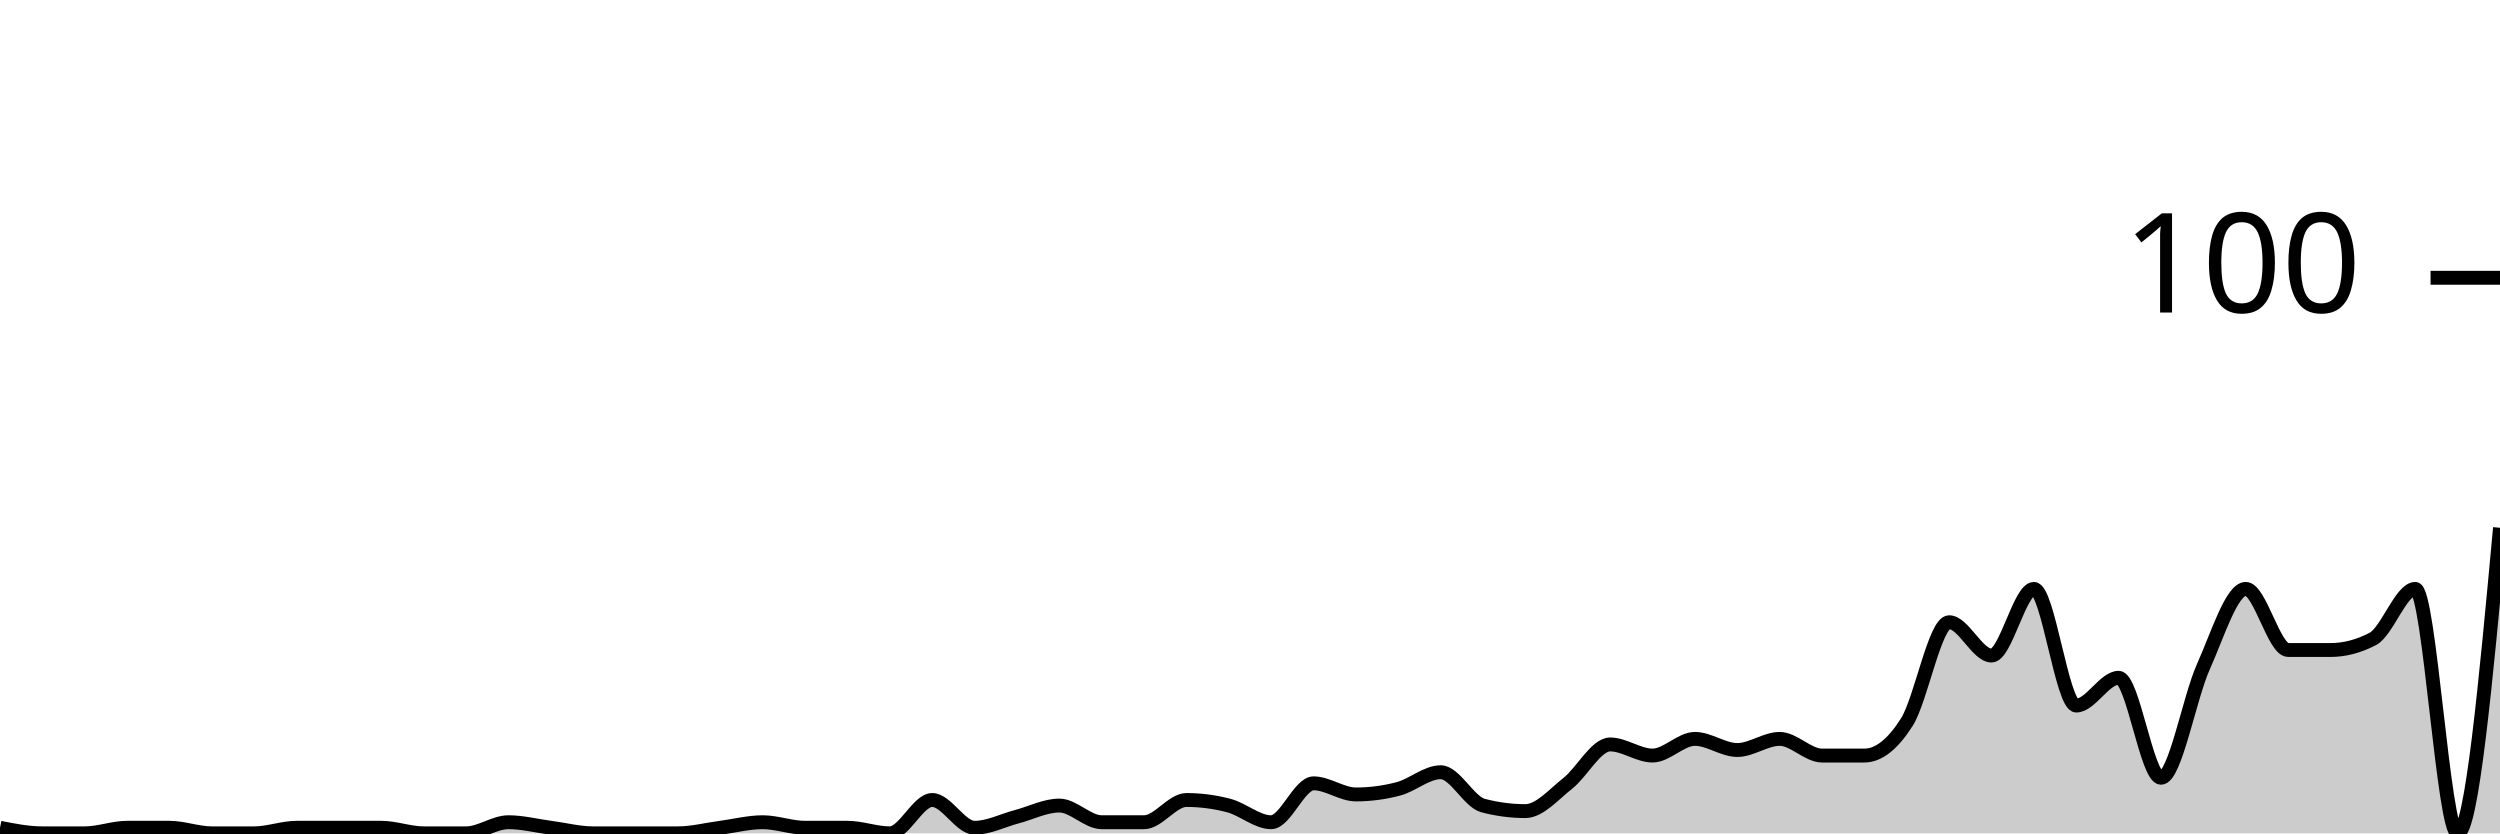
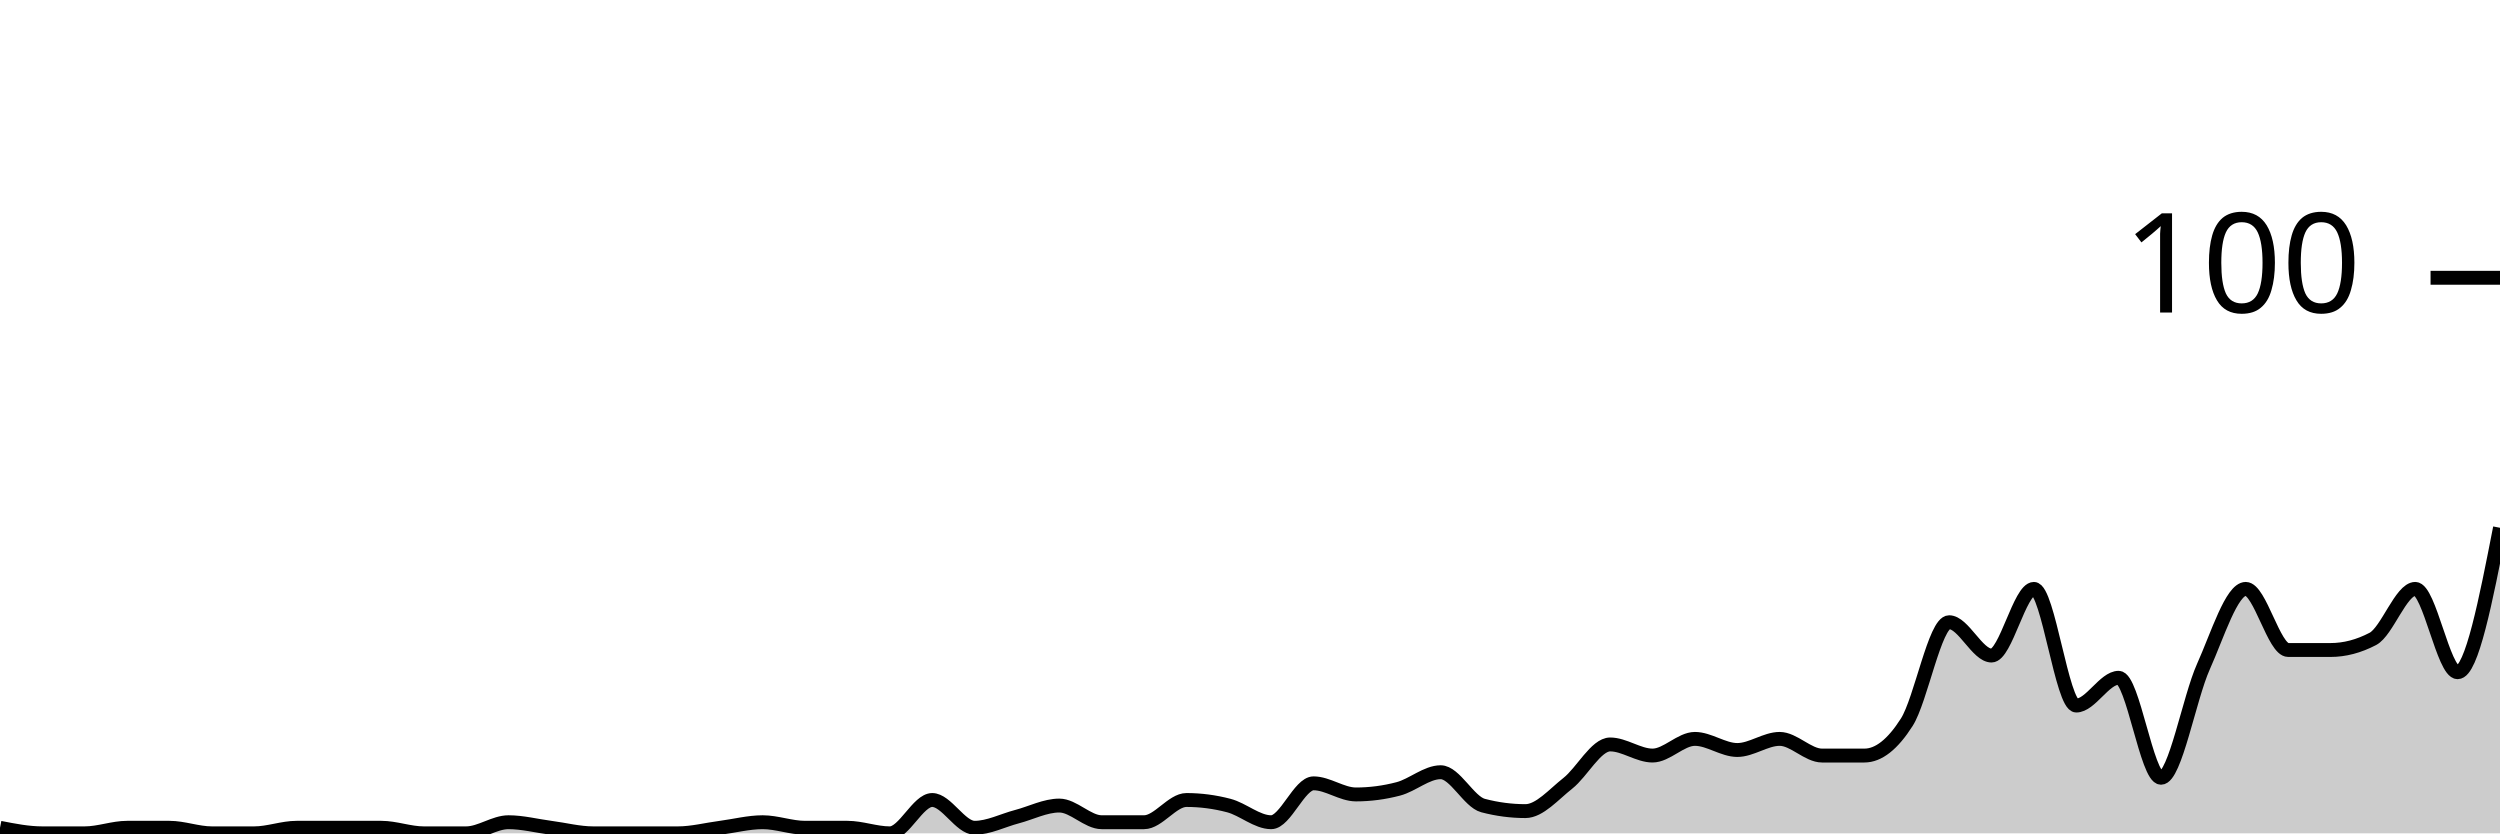
<svg xmlns="http://www.w3.org/2000/svg" viewBox="0 0 180 60">
  <g transform="translate(0,20)">
-     <path class="area" fill="rgba(0, 0, 0, 0.2)" d="M0,39.6C1.017,39.8,2.034,40,3.051,40C4.068,40,5.085,40,6.102,40C7.119,40,8.136,39.6,9.153,39.6C10.169,39.6,11.186,39.6,12.203,39.6C13.22,39.6,14.237,40,15.254,40C16.271,40,17.288,40,18.305,40C19.322,40,20.339,39.6,21.356,39.6C22.373,39.6,23.39,39.6,24.407,39.6C25.424,39.6,26.441,39.6,27.458,39.6C28.475,39.6,29.492,40,30.508,40C31.525,40,32.542,40,33.559,40C34.576,40,35.593,39.2,36.61,39.2C37.627,39.2,38.644,39.467,39.661,39.6C40.678,39.733,41.695,40,42.712,40C43.729,40,44.746,40,45.763,40C46.78,40,47.797,40,48.814,40C49.831,40,50.847,39.733,51.864,39.6C52.881,39.467,53.898,39.2,54.915,39.2C55.932,39.2,56.949,39.6,57.966,39.6C58.983,39.6,60,39.6,61.017,39.6C62.034,39.6,63.051,40,64.068,40C65.085,40,66.102,37.6,67.119,37.6C68.136,37.6,69.153,39.6,70.169,39.6C71.186,39.6,72.203,39.067,73.22,38.8C74.237,38.533,75.254,38,76.271,38C77.288,38,78.305,39.2,79.322,39.2C80.339,39.2,81.356,39.2,82.373,39.2C83.39,39.2,84.407,37.6,85.424,37.6C86.441,37.6,87.458,37.733,88.475,38C89.492,38.267,90.508,39.2,91.525,39.2C92.542,39.2,93.559,36.4,94.576,36.4C95.593,36.4,96.61,37.2,97.627,37.2C98.644,37.2,99.661,37.067,100.678,36.8C101.695,36.533,102.712,35.6,103.729,35.6C104.746,35.6,105.763,37.733,106.78,38C107.797,38.267,108.814,38.4,109.831,38.4C110.847,38.4,111.864,37.2,112.881,36.4C113.898,35.6,114.915,33.6,115.932,33.6C116.949,33.6,117.966,34.4,118.983,34.4C120,34.4,121.017,33.2,122.034,33.2C123.051,33.2,124.068,34,125.085,34C126.102,34,127.119,33.2,128.136,33.2C129.153,33.2,130.169,34.4,131.186,34.4C132.203,34.4,133.22,34.4,134.237,34.4C135.254,34.4,136.271,33.6,137.288,32C138.305,30.4,139.322,24.8,140.339,24.8C141.356,24.8,142.373,27.2,143.39,27.2C144.407,27.2,145.424,22.4,146.441,22.4C147.458,22.4,148.475,30.8,149.492,30.8C150.508,30.8,151.525,28.8,152.542,28.8C153.559,28.8,154.576,36,155.593,36C156.61,36,157.627,30.267,158.644,28C159.661,25.733,160.678,22.4,161.695,22.4C162.712,22.4,163.729,26.8,164.746,26.8C165.763,26.8,166.78,26.8,167.797,26.8C168.814,26.8,169.831,26.533,170.847,26C171.864,25.467,172.881,22.4,173.898,22.4C174.915,22.4,175.932,40,176.949,40C177.966,40,178.983,29,180,18L180,40C178.983,40,177.966,40,176.949,40C175.932,40,174.915,40,173.898,40C172.881,40,171.864,40,170.847,40C169.831,40,168.814,40,167.797,40C166.78,40,165.763,40,164.746,40C163.729,40,162.712,40,161.695,40C160.678,40,159.661,40,158.644,40C157.627,40,156.61,40,155.593,40C154.576,40,153.559,40,152.542,40C151.525,40,150.508,40,149.492,40C148.475,40,147.458,40,146.441,40C145.424,40,144.407,40,143.39,40C142.373,40,141.356,40,140.339,40C139.322,40,138.305,40,137.288,40C136.271,40,135.254,40,134.237,40C133.22,40,132.203,40,131.186,40C130.169,40,129.153,40,128.136,40C127.119,40,126.102,40,125.085,40C124.068,40,123.051,40,122.034,40C121.017,40,120,40,118.983,40C117.966,40,116.949,40,115.932,40C114.915,40,113.898,40,112.881,40C111.864,40,110.847,40,109.831,40C108.814,40,107.797,40,106.78,40C105.763,40,104.746,40,103.729,40C102.712,40,101.695,40,100.678,40C99.661,40,98.644,40,97.627,40C96.61,40,95.593,40,94.576,40C93.559,40,92.542,40,91.525,40C90.508,40,89.492,40,88.475,40C87.458,40,86.441,40,85.424,40C84.407,40,83.39,40,82.373,40C81.356,40,80.339,40,79.322,40C78.305,40,77.288,40,76.271,40C75.254,40,74.237,40,73.22,40C72.203,40,71.186,40,70.169,40C69.153,40,68.136,40,67.119,40C66.102,40,65.085,40,64.068,40C63.051,40,62.034,40,61.017,40C60,40,58.983,40,57.966,40C56.949,40,55.932,40,54.915,40C53.898,40,52.881,40,51.864,40C50.847,40,49.831,40,48.814,40C47.797,40,46.78,40,45.763,40C44.746,40,43.729,40,42.712,40C41.695,40,40.678,40,39.661,40C38.644,40,37.627,40,36.61,40C35.593,40,34.576,40,33.559,40C32.542,40,31.525,40,30.508,40C29.492,40,28.475,40,27.458,40C26.441,40,25.424,40,24.407,40C23.39,40,22.373,40,21.356,40C20.339,40,19.322,40,18.305,40C17.288,40,16.271,40,15.254,40C14.237,40,13.22,40,12.203,40C11.186,40,10.169,40,9.153,40C8.136,40,7.119,40,6.102,40C5.085,40,4.068,40,3.051,40C2.034,40,1.017,40,0,40Z" />
-     <path class="line" stroke="black" fill="none" d="M0,39.6C1.017,39.8,2.034,40,3.051,40C4.068,40,5.085,40,6.102,40C7.119,40,8.136,39.6,9.153,39.6C10.169,39.6,11.186,39.6,12.203,39.6C13.22,39.6,14.237,40,15.254,40C16.271,40,17.288,40,18.305,40C19.322,40,20.339,39.6,21.356,39.6C22.373,39.6,23.39,39.6,24.407,39.6C25.424,39.6,26.441,39.6,27.458,39.6C28.475,39.6,29.492,40,30.508,40C31.525,40,32.542,40,33.559,40C34.576,40,35.593,39.2,36.61,39.2C37.627,39.2,38.644,39.467,39.661,39.6C40.678,39.733,41.695,40,42.712,40C43.729,40,44.746,40,45.763,40C46.78,40,47.797,40,48.814,40C49.831,40,50.847,39.733,51.864,39.6C52.881,39.467,53.898,39.2,54.915,39.2C55.932,39.2,56.949,39.6,57.966,39.6C58.983,39.6,60,39.6,61.017,39.6C62.034,39.6,63.051,40,64.068,40C65.085,40,66.102,37.6,67.119,37.6C68.136,37.6,69.153,39.6,70.169,39.6C71.186,39.6,72.203,39.067,73.22,38.8C74.237,38.533,75.254,38,76.271,38C77.288,38,78.305,39.2,79.322,39.2C80.339,39.2,81.356,39.2,82.373,39.2C83.39,39.2,84.407,37.6,85.424,37.6C86.441,37.6,87.458,37.733,88.475,38C89.492,38.267,90.508,39.2,91.525,39.2C92.542,39.2,93.559,36.4,94.576,36.4C95.593,36.4,96.61,37.2,97.627,37.2C98.644,37.2,99.661,37.067,100.678,36.8C101.695,36.533,102.712,35.6,103.729,35.6C104.746,35.6,105.763,37.733,106.78,38C107.797,38.267,108.814,38.4,109.831,38.4C110.847,38.4,111.864,37.2,112.881,36.4C113.898,35.6,114.915,33.6,115.932,33.6C116.949,33.6,117.966,34.4,118.983,34.4C120,34.4,121.017,33.2,122.034,33.2C123.051,33.2,124.068,34,125.085,34C126.102,34,127.119,33.2,128.136,33.2C129.153,33.2,130.169,34.4,131.186,34.4C132.203,34.4,133.22,34.4,134.237,34.4C135.254,34.4,136.271,33.6,137.288,32C138.305,30.4,139.322,24.8,140.339,24.8C141.356,24.8,142.373,27.2,143.39,27.2C144.407,27.2,145.424,22.4,146.441,22.4C147.458,22.4,148.475,30.8,149.492,30.8C150.508,30.8,151.525,28.8,152.542,28.8C153.559,28.8,154.576,36,155.593,36C156.61,36,157.627,30.267,158.644,28C159.661,25.733,160.678,22.4,161.695,22.4C162.712,22.4,163.729,26.8,164.746,26.8C165.763,26.8,166.78,26.8,167.797,26.8C168.814,26.8,169.831,26.533,170.847,26C171.864,25.467,172.881,22.4,173.898,22.4C174.915,22.4,175.932,40,176.949,40C177.966,40,178.983,29,180,18" />
+     <path class="area" fill="rgba(0, 0, 0, 0.2)" d="M0,39.6C1.017,39.8,2.034,40,3.051,40C4.068,40,5.085,40,6.102,40C7.119,40,8.136,39.6,9.153,39.6C10.169,39.6,11.186,39.6,12.203,39.6C13.22,39.6,14.237,40,15.254,40C16.271,40,17.288,40,18.305,40C19.322,40,20.339,39.6,21.356,39.6C22.373,39.6,23.39,39.6,24.407,39.6C25.424,39.6,26.441,39.6,27.458,39.6C28.475,39.6,29.492,40,30.508,40C31.525,40,32.542,40,33.559,40C34.576,40,35.593,39.2,36.61,39.2C37.627,39.2,38.644,39.467,39.661,39.6C40.678,39.733,41.695,40,42.712,40C43.729,40,44.746,40,45.763,40C46.78,40,47.797,40,48.814,40C49.831,40,50.847,39.733,51.864,39.6C52.881,39.467,53.898,39.2,54.915,39.2C55.932,39.2,56.949,39.6,57.966,39.6C58.983,39.6,60,39.6,61.017,39.6C62.034,39.6,63.051,40,64.068,40C65.085,40,66.102,37.6,67.119,37.6C68.136,37.6,69.153,39.6,70.169,39.6C71.186,39.6,72.203,39.067,73.22,38.8C74.237,38.533,75.254,38,76.271,38C77.288,38,78.305,39.2,79.322,39.2C80.339,39.2,81.356,39.2,82.373,39.2C83.39,39.2,84.407,37.6,85.424,37.6C86.441,37.6,87.458,37.733,88.475,38C89.492,38.267,90.508,39.2,91.525,39.2C92.542,39.2,93.559,36.4,94.576,36.4C95.593,36.4,96.61,37.2,97.627,37.2C98.644,37.2,99.661,37.067,100.678,36.8C101.695,36.533,102.712,35.6,103.729,35.6C104.746,35.6,105.763,37.733,106.78,38C107.797,38.267,108.814,38.4,109.831,38.4C110.847,38.4,111.864,37.2,112.881,36.4C113.898,35.6,114.915,33.6,115.932,33.6C116.949,33.6,117.966,34.4,118.983,34.4C120,34.4,121.017,33.2,122.034,33.2C123.051,33.2,124.068,34,125.085,34C126.102,34,127.119,33.2,128.136,33.2C129.153,33.2,130.169,34.4,131.186,34.4C132.203,34.4,133.22,34.4,134.237,34.4C135.254,34.4,136.271,33.6,137.288,32C138.305,30.4,139.322,24.8,140.339,24.8C141.356,24.8,142.373,27.2,143.39,27.2C144.407,27.2,145.424,22.4,146.441,22.4C147.458,22.4,148.475,30.8,149.492,30.8C150.508,30.8,151.525,28.8,152.542,28.8C153.559,28.8,154.576,36,155.593,36C156.61,36,157.627,30.267,158.644,28C159.661,25.733,160.678,22.4,161.695,22.4C162.712,22.4,163.729,26.8,164.746,26.8C165.763,26.8,166.78,26.8,167.797,26.8C168.814,26.8,169.831,26.533,170.847,26C171.864,25.467,172.881,22.4,173.898,22.4C174.915,22.4,175.932,28.4,176.949,28.4C177.966,28.4,178.983,23.2,180,18L180,40C178.983,40,177.966,40,176.949,40C175.932,40,174.915,40,173.898,40C172.881,40,171.864,40,170.847,40C169.831,40,168.814,40,167.797,40C166.78,40,165.763,40,164.746,40C163.729,40,162.712,40,161.695,40C160.678,40,159.661,40,158.644,40C157.627,40,156.61,40,155.593,40C154.576,40,153.559,40,152.542,40C151.525,40,150.508,40,149.492,40C148.475,40,147.458,40,146.441,40C145.424,40,144.407,40,143.39,40C142.373,40,141.356,40,140.339,40C139.322,40,138.305,40,137.288,40C136.271,40,135.254,40,134.237,40C133.22,40,132.203,40,131.186,40C130.169,40,129.153,40,128.136,40C127.119,40,126.102,40,125.085,40C124.068,40,123.051,40,122.034,40C121.017,40,120,40,118.983,40C117.966,40,116.949,40,115.932,40C114.915,40,113.898,40,112.881,40C111.864,40,110.847,40,109.831,40C108.814,40,107.797,40,106.78,40C105.763,40,104.746,40,103.729,40C102.712,40,101.695,40,100.678,40C99.661,40,98.644,40,97.627,40C96.61,40,95.593,40,94.576,40C93.559,40,92.542,40,91.525,40C90.508,40,89.492,40,88.475,40C87.458,40,86.441,40,85.424,40C84.407,40,83.39,40,82.373,40C81.356,40,80.339,40,79.322,40C78.305,40,77.288,40,76.271,40C75.254,40,74.237,40,73.22,40C72.203,40,71.186,40,70.169,40C69.153,40,68.136,40,67.119,40C66.102,40,65.085,40,64.068,40C63.051,40,62.034,40,61.017,40C60,40,58.983,40,57.966,40C56.949,40,55.932,40,54.915,40C53.898,40,52.881,40,51.864,40C50.847,40,49.831,40,48.814,40C47.797,40,46.78,40,45.763,40C44.746,40,43.729,40,42.712,40C41.695,40,40.678,40,39.661,40C38.644,40,37.627,40,36.61,40C35.593,40,34.576,40,33.559,40C32.542,40,31.525,40,30.508,40C29.492,40,28.475,40,27.458,40C26.441,40,25.424,40,24.407,40C23.39,40,22.373,40,21.356,40C20.339,40,19.322,40,18.305,40C17.288,40,16.271,40,15.254,40C14.237,40,13.22,40,12.203,40C11.186,40,10.169,40,9.153,40C8.136,40,7.119,40,6.102,40C5.085,40,4.068,40,3.051,40C2.034,40,1.017,40,0,40Z" />
+     <path class="line" stroke="black" fill="none" d="M0,39.6C1.017,39.8,2.034,40,3.051,40C4.068,40,5.085,40,6.102,40C7.119,40,8.136,39.6,9.153,39.6C10.169,39.6,11.186,39.6,12.203,39.6C13.22,39.6,14.237,40,15.254,40C16.271,40,17.288,40,18.305,40C19.322,40,20.339,39.6,21.356,39.6C22.373,39.6,23.39,39.6,24.407,39.6C25.424,39.6,26.441,39.6,27.458,39.6C28.475,39.6,29.492,40,30.508,40C31.525,40,32.542,40,33.559,40C34.576,40,35.593,39.2,36.61,39.2C37.627,39.2,38.644,39.467,39.661,39.6C40.678,39.733,41.695,40,42.712,40C43.729,40,44.746,40,45.763,40C46.78,40,47.797,40,48.814,40C49.831,40,50.847,39.733,51.864,39.6C52.881,39.467,53.898,39.2,54.915,39.2C55.932,39.2,56.949,39.6,57.966,39.6C58.983,39.6,60,39.6,61.017,39.6C62.034,39.6,63.051,40,64.068,40C65.085,40,66.102,37.6,67.119,37.6C68.136,37.6,69.153,39.6,70.169,39.6C71.186,39.6,72.203,39.067,73.22,38.8C74.237,38.533,75.254,38,76.271,38C77.288,38,78.305,39.2,79.322,39.2C80.339,39.2,81.356,39.2,82.373,39.2C83.39,39.2,84.407,37.6,85.424,37.6C86.441,37.6,87.458,37.733,88.475,38C89.492,38.267,90.508,39.2,91.525,39.2C92.542,39.2,93.559,36.4,94.576,36.4C95.593,36.4,96.61,37.2,97.627,37.2C98.644,37.2,99.661,37.067,100.678,36.8C101.695,36.533,102.712,35.6,103.729,35.6C104.746,35.6,105.763,37.733,106.78,38C107.797,38.267,108.814,38.4,109.831,38.4C110.847,38.4,111.864,37.2,112.881,36.4C113.898,35.6,114.915,33.6,115.932,33.6C116.949,33.6,117.966,34.4,118.983,34.4C120,34.4,121.017,33.2,122.034,33.2C123.051,33.2,124.068,34,125.085,34C126.102,34,127.119,33.2,128.136,33.2C129.153,33.2,130.169,34.4,131.186,34.4C132.203,34.4,133.22,34.4,134.237,34.4C135.254,34.4,136.271,33.6,137.288,32C138.305,30.4,139.322,24.8,140.339,24.8C141.356,24.8,142.373,27.2,143.39,27.2C144.407,27.2,145.424,22.4,146.441,22.4C147.458,22.4,148.475,30.8,149.492,30.8C150.508,30.8,151.525,28.8,152.542,28.8C153.559,28.8,154.576,36,155.593,36C156.61,36,157.627,30.267,158.644,28C159.661,25.733,160.678,22.4,161.695,22.4C162.712,22.4,163.729,26.8,164.746,26.8C165.763,26.8,166.78,26.8,167.797,26.8C168.814,26.8,169.831,26.533,170.847,26C171.864,25.467,172.881,22.4,173.898,22.4C174.915,22.4,175.932,28.4,176.949,28.4C177.966,28.4,178.983,23.2,180,18" />
    <path class="axis-ceiling" stroke-width="1" stroke="black" fill="none" d="M175,0L180,0" />
    <text class="axis-ceiling-label" font-family="sans-serif" text-anchor="end" font-size="10px" x="170" y="2.5">100</text>
  </g>
</svg>
